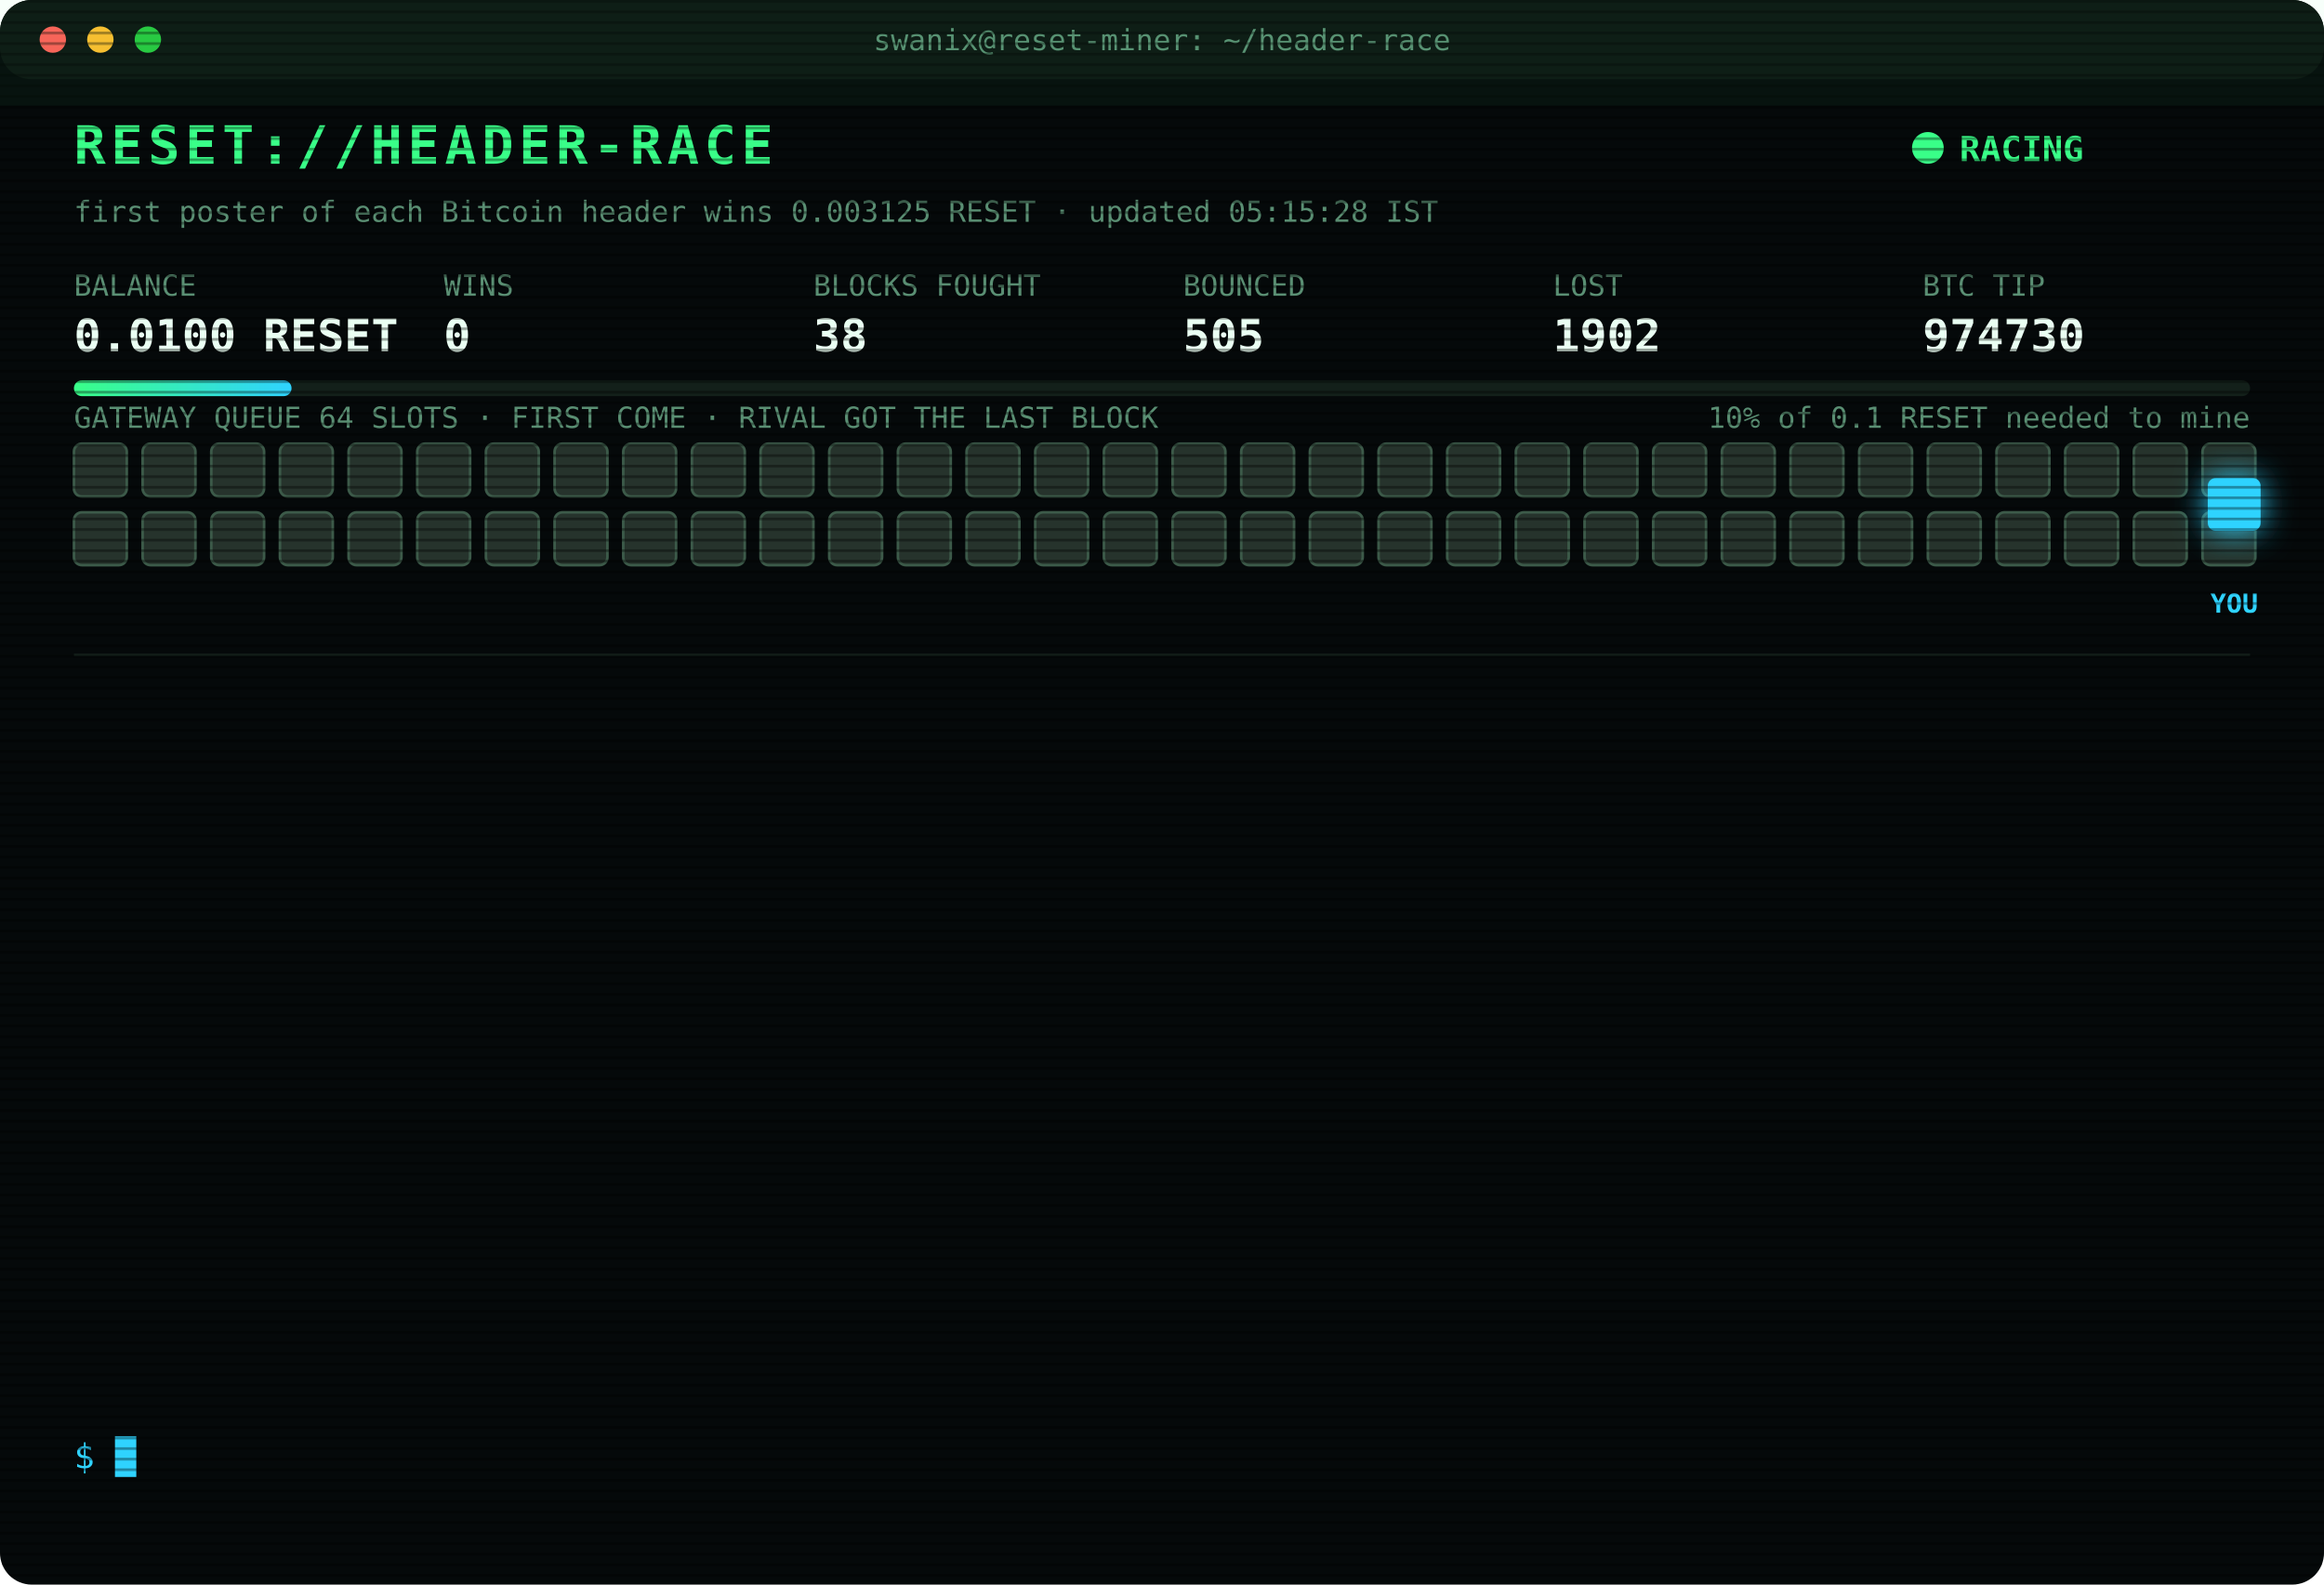
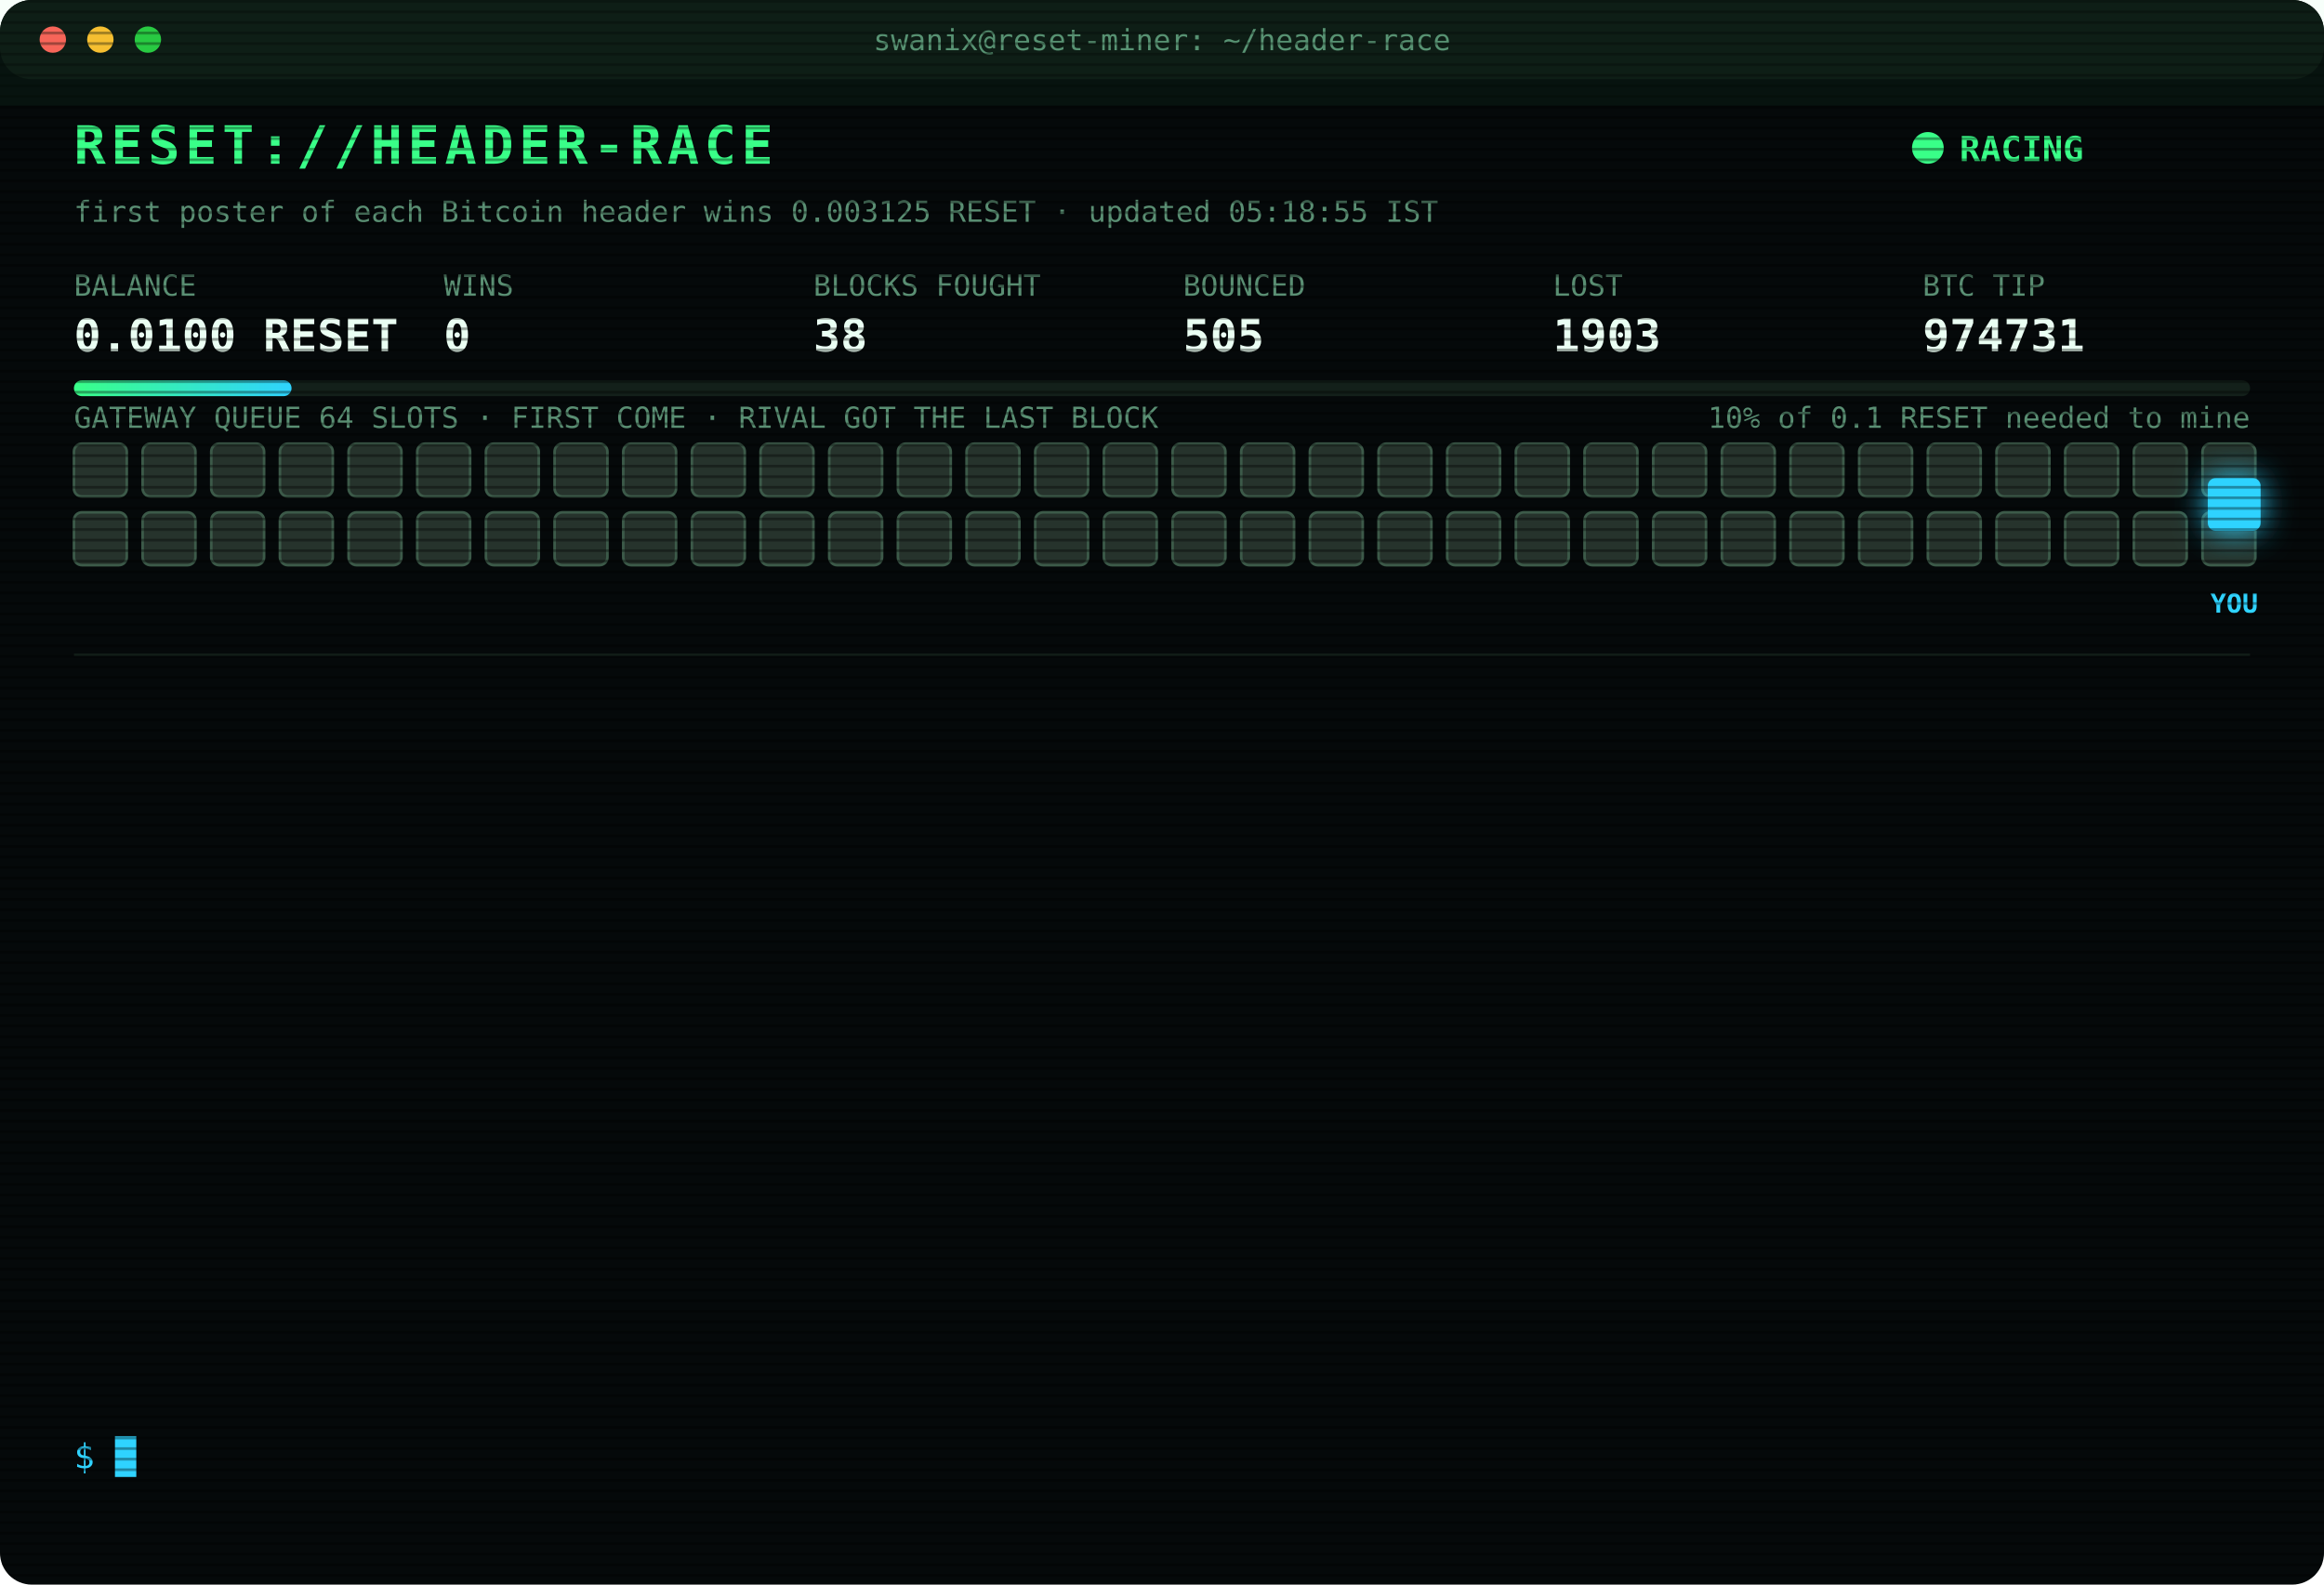
<svg xmlns="http://www.w3.org/2000/svg" width="880" height="600" viewBox="0 0 880 600" font-family="ui-monospace,SFMono-Regular,Menlo,Consolas,monospace">
  <style>
text{font-size:13px;fill:#7CFFB2}
.title{font-size:20px;font-weight:700;fill:#39FF88;letter-spacing:2px;animation:glitch 3s infinite steps(1)}
.sub{fill:#2fd3ff}.k{fill:#5a8f73;font-size:11px}.v{font-size:17px;font-weight:700;fill:#eafff3}
.ts{fill:#3f6b56}.boot{fill:#2fd3ff}.dim{fill:#5a8f73}.bad{fill:#ff4d6d}.warn{fill:#ffd23f}.mag{fill:#ff5cf0}.win{fill:#39FF88;font-weight:700}
.tag{font-size:10px;fill:#2fd3ff;font-weight:700}
.rival{fill:#26332c;stroke:#3c5a49;animation:jam 1.2s infinite alternate}
.idle{fill:#141c18;stroke:#22302a;animation:breathe 4s infinite}
.me{fill:#2fd3ff;filter:drop-shadow(0 0 6px #2fd3ff)}
.hover{animation:nudge 1.1s infinite ease-in-out}.bounce{animation:kick 1.4s infinite}
.ln{opacity:0;animation:in .4s forwards}
.cur{animation:blink 1s infinite steps(1)}
.scan{animation:scan 6s infinite linear}
.led{animation:blink 1.4s infinite}
@keyframes in{from{opacity:0;transform:translateX(-6px)}to{opacity:1;transform:none}}
@keyframes blink{50%{opacity:0}}
@keyframes jam{to{fill:#33463b}}
@keyframes breathe{50%{opacity:.4}}
@keyframes nudge{50%{transform:translateX(-10px)}}
@keyframes kick{0%,100%{transform:none}30%{transform:translateX(-14px)}55%{transform:translateX(10px) translateY(-6px)}}
@keyframes glitch{0%,92%{transform:none}93%{transform:translateX(2px);fill:#ff4d6d}95%{transform:translateX(-2px);fill:#2fd3ff}97%{transform:none}}
@keyframes scan{from{transform:translateY(-40px)}to{transform:translateY(600px)}}
</style>
  <defs>
    <pattern id="sl" width="4" height="4" patternUnits="userSpaceOnUse">
      <rect width="4" height="1" fill="#000" opacity=".35" />
    </pattern>
    <linearGradient id="bar">
      <stop offset="0" stop-color="#39FF88" />
      <stop offset="1" stop-color="#2fd3ff" />
    </linearGradient>
  </defs>
  <rect width="880" height="600" rx="12" fill="#05090a" />
  <rect width="880" height="30" rx="12" fill="#0d1512" />
  <circle cx="20" cy="15" r="5" fill="#ff5f57" />
  <circle cx="38" cy="15" r="5" fill="#febc2e" />
  <circle cx="56" cy="15" r="5" fill="#28c840" />
  <text x="440" y="19" text-anchor="middle" class="k">swanix@reset-miner: ~/header-race</text>
  <text x="28" y="62" class="title">RESET://HEADER-RACE</text>
  <circle class="led" cx="730" cy="56" r="6" fill="#39FF88" />
  <text x="742" y="61" class="win">RACING</text>
-   <text x="28" y="84" class="k">first poster of each Bitcoin header wins 0.003125 RESET · updated 05:15:28 IST</text>
+   <text x="28" y="84" class="k">first poster of each Bitcoin header wins 0.003125 RESET · updated 05:18:55 IST</text>
  <text x="28" y="112" class="k">BALANCE</text>
  <text x="28" y="133" class="v">0.0100 RESET</text>
  <text x="168" y="112" class="k">WINS</text>
  <text x="168" y="133" class="v">0</text>
  <text x="308" y="112" class="k">BLOCKS FOUGHT</text>
  <text x="308" y="133" class="v">38</text>
  <text x="448" y="112" class="k">BOUNCED</text>
  <text x="448" y="133" class="v">505</text>
  <text x="588" y="112" class="k">LOST</text>
-   <text x="588" y="133" class="v">1902</text>
+   <text x="588" y="133" class="v">1903</text>
  <text x="728" y="112" class="k">BTC TIP</text>
-   <text x="728" y="133" class="v">974730</text>
+   <text x="728" y="133" class="v">974731</text>
  <rect x="28" y="144" width="824" height="6" rx="3" fill="#13201a" />
  <rect x="28" y="144" width="82.4" height="6" rx="3" fill="url(#bar)" />
  <text x="852" y="162" text-anchor="end" class="k">10% of 0.1 RESET needed to mine</text>
  <text x="28" y="162" class="k">GATEWAY QUEUE 64 SLOTS · FIRST COME · RIVAL GOT THE LAST BLOCK</text>
  <rect class="rival" x="28" y="168" width="20" height="20" rx="3" style="animation-delay:0.00s" />
  <rect class="rival" x="54" y="168" width="20" height="20" rx="3" style="animation-delay:0.05s" />
  <rect class="rival" x="80" y="168" width="20" height="20" rx="3" style="animation-delay:0.10s" />
  <rect class="rival" x="106" y="168" width="20" height="20" rx="3" style="animation-delay:0.15s" />
  <rect class="rival" x="132" y="168" width="20" height="20" rx="3" style="animation-delay:0.20s" />
  <rect class="rival" x="158" y="168" width="20" height="20" rx="3" style="animation-delay:0.25s" />
  <rect class="rival" x="184" y="168" width="20" height="20" rx="3" style="animation-delay:0.30s" />
  <rect class="rival" x="210" y="168" width="20" height="20" rx="3" style="animation-delay:0.35s" />
  <rect class="rival" x="236" y="168" width="20" height="20" rx="3" style="animation-delay:0.40s" />
  <rect class="rival" x="262" y="168" width="20" height="20" rx="3" style="animation-delay:0.45s" />
  <rect class="rival" x="288" y="168" width="20" height="20" rx="3" style="animation-delay:0.50s" />
  <rect class="rival" x="314" y="168" width="20" height="20" rx="3" style="animation-delay:0.55s" />
  <rect class="rival" x="340" y="168" width="20" height="20" rx="3" style="animation-delay:0.60s" />
  <rect class="rival" x="366" y="168" width="20" height="20" rx="3" style="animation-delay:0.65s" />
  <rect class="rival" x="392" y="168" width="20" height="20" rx="3" style="animation-delay:0.70s" />
  <rect class="rival" x="418" y="168" width="20" height="20" rx="3" style="animation-delay:0.75s" />
  <rect class="rival" x="444" y="168" width="20" height="20" rx="3" style="animation-delay:0.80s" />
  <rect class="rival" x="470" y="168" width="20" height="20" rx="3" style="animation-delay:0.85s" />
  <rect class="rival" x="496" y="168" width="20" height="20" rx="3" style="animation-delay:0.90s" />
  <rect class="rival" x="522" y="168" width="20" height="20" rx="3" style="animation-delay:0.95s" />
  <rect class="rival" x="548" y="168" width="20" height="20" rx="3" style="animation-delay:1.00s" />
  <rect class="rival" x="574" y="168" width="20" height="20" rx="3" style="animation-delay:1.05s" />
  <rect class="rival" x="600" y="168" width="20" height="20" rx="3" style="animation-delay:1.10s" />
  <rect class="rival" x="626" y="168" width="20" height="20" rx="3" style="animation-delay:1.15s" />
  <rect class="rival" x="652" y="168" width="20" height="20" rx="3" style="animation-delay:1.20s" />
  <rect class="rival" x="678" y="168" width="20" height="20" rx="3" style="animation-delay:1.25s" />
  <rect class="rival" x="704" y="168" width="20" height="20" rx="3" style="animation-delay:1.30s" />
  <rect class="rival" x="730" y="168" width="20" height="20" rx="3" style="animation-delay:1.35s" />
  <rect class="rival" x="756" y="168" width="20" height="20" rx="3" style="animation-delay:1.40s" />
  <rect class="rival" x="782" y="168" width="20" height="20" rx="3" style="animation-delay:1.45s" />
  <rect class="rival" x="808" y="168" width="20" height="20" rx="3" style="animation-delay:1.50s" />
  <rect class="rival" x="834" y="168" width="20" height="20" rx="3" style="animation-delay:1.55s" />
  <rect class="rival" x="28" y="194" width="20" height="20" rx="3" style="animation-delay:1.60s" />
  <rect class="rival" x="54" y="194" width="20" height="20" rx="3" style="animation-delay:1.65s" />
  <rect class="rival" x="80" y="194" width="20" height="20" rx="3" style="animation-delay:1.70s" />
  <rect class="rival" x="106" y="194" width="20" height="20" rx="3" style="animation-delay:1.75s" />
  <rect class="rival" x="132" y="194" width="20" height="20" rx="3" style="animation-delay:1.80s" />
  <rect class="rival" x="158" y="194" width="20" height="20" rx="3" style="animation-delay:1.85s" />
  <rect class="rival" x="184" y="194" width="20" height="20" rx="3" style="animation-delay:1.90s" />
  <rect class="rival" x="210" y="194" width="20" height="20" rx="3" style="animation-delay:1.95s" />
  <rect class="rival" x="236" y="194" width="20" height="20" rx="3" style="animation-delay:2.00s" />
  <rect class="rival" x="262" y="194" width="20" height="20" rx="3" style="animation-delay:2.05s" />
  <rect class="rival" x="288" y="194" width="20" height="20" rx="3" style="animation-delay:2.10s" />
  <rect class="rival" x="314" y="194" width="20" height="20" rx="3" style="animation-delay:2.15s" />
  <rect class="rival" x="340" y="194" width="20" height="20" rx="3" style="animation-delay:2.20s" />
  <rect class="rival" x="366" y="194" width="20" height="20" rx="3" style="animation-delay:2.25s" />
  <rect class="rival" x="392" y="194" width="20" height="20" rx="3" style="animation-delay:2.30s" />
  <rect class="rival" x="418" y="194" width="20" height="20" rx="3" style="animation-delay:2.35s" />
  <rect class="rival" x="444" y="194" width="20" height="20" rx="3" style="animation-delay:2.40s" />
  <rect class="rival" x="470" y="194" width="20" height="20" rx="3" style="animation-delay:2.45s" />
  <rect class="rival" x="496" y="194" width="20" height="20" rx="3" style="animation-delay:2.50s" />
  <rect class="rival" x="522" y="194" width="20" height="20" rx="3" style="animation-delay:2.55s" />
  <rect class="rival" x="548" y="194" width="20" height="20" rx="3" style="animation-delay:2.60s" />
  <rect class="rival" x="574" y="194" width="20" height="20" rx="3" style="animation-delay:2.65s" />
  <rect class="rival" x="600" y="194" width="20" height="20" rx="3" style="animation-delay:2.70s" />
  <rect class="rival" x="626" y="194" width="20" height="20" rx="3" style="animation-delay:2.75s" />
  <rect class="rival" x="652" y="194" width="20" height="20" rx="3" style="animation-delay:2.80s" />
  <rect class="rival" x="678" y="194" width="20" height="20" rx="3" style="animation-delay:2.85s" />
  <rect class="rival" x="704" y="194" width="20" height="20" rx="3" style="animation-delay:2.90s" />
  <rect class="rival" x="730" y="194" width="20" height="20" rx="3" style="animation-delay:2.95s" />
  <rect class="rival" x="756" y="194" width="20" height="20" rx="3" style="animation-delay:3.00s" />
  <rect class="rival" x="782" y="194" width="20" height="20" rx="3" style="animation-delay:3.05s" />
  <rect class="rival" x="808" y="194" width="20" height="20" rx="3" style="animation-delay:3.10s" />
  <rect class="rival" x="834" y="194" width="20" height="20" rx="3" style="animation-delay:3.15s" />
  <g class="hover">
    <rect class="me" x="836" y="181" width="20" height="20" rx="3" />
    <text class="tag" x="846" y="232" text-anchor="middle">YOU</text>
  </g>
  <line x1="28" x2="852" y1="248" y2="248" stroke="#13201a" />
  <g class="ln" style="animation-delay:0.40s">
-     <text x="28" y="270" class="ts">03:39:08</text>
-     <text x="104" y="270" class="mag">[??] #974720 sent, no receipt · may have landed</text>
+     <text x="28" y="270" class="ts">03:39:11</text>
+     <text x="104" y="270" class="bad">[LOST] #974720 taken by a rival miner</text>
  </g>
  <g class="ln" style="animation-delay:0.65s">
-     <text x="28" y="292" class="ts">03:39:11</text>
-     <text x="104" y="292" class="bad">[LOST] #974720 taken by a rival miner</text>
+     <text x="28" y="292" class="ts">04:09:34</text>
+     <text x="104" y="292" class="bad">[LOST] #974721 taken by a rival miner</text>
  </g>
  <g class="ln" style="animation-delay:0.90s">
-     <text x="28" y="314" class="ts">04:09:34</text>
-     <text x="104" y="314" class="bad">[LOST] #974721 taken by a rival miner</text>
+     <text x="28" y="314" class="ts">04:10:59</text>
+     <text x="104" y="314" class="bad">[LOST] #974722 taken by a rival miner</text>
  </g>
  <g class="ln" style="animation-delay:1.15s">
-     <text x="28" y="336" class="ts">04:10:59</text>
-     <text x="104" y="336" class="bad">[LOST] #974722 taken by a rival miner</text>
+     <text x="28" y="336" class="ts">04:12:27</text>
+     <text x="104" y="336" class="bad">[LOST] #974723 taken by a rival miner</text>
  </g>
  <g class="ln" style="animation-delay:1.40s">
-     <text x="28" y="358" class="ts">04:12:27</text>
-     <text x="104" y="358" class="bad">[LOST] #974723 taken by a rival miner</text>
+     <text x="28" y="358" class="ts">04:25:30</text>
+     <text x="104" y="358" class="bad">[LOST] #974724 taken by a rival miner</text>
  </g>
  <g class="ln" style="animation-delay:1.65s">
-     <text x="28" y="380" class="ts">04:25:30</text>
-     <text x="104" y="380" class="bad">[LOST] #974724 taken by a rival miner</text>
+     <text x="28" y="380" class="ts">04:44:02</text>
+     <text x="104" y="380" class="bad">[LOST] #974725 taken by a rival miner</text>
  </g>
  <g class="ln" style="animation-delay:1.90s">
-     <text x="28" y="402" class="ts">04:44:02</text>
-     <text x="104" y="402" class="bad">[LOST] #974725 taken by a rival miner</text>
+     <text x="28" y="402" class="ts">04:44:55</text>
+     <text x="104" y="402" class="bad">[LOST] #974726 taken by a rival miner</text>
  </g>
  <g class="ln" style="animation-delay:2.15s">
-     <text x="28" y="424" class="ts">04:44:55</text>
-     <text x="104" y="424" class="bad">[LOST] #974726 taken by a rival miner</text>
+     <text x="28" y="424" class="ts">04:49:04</text>
+     <text x="104" y="424" class="bad">[LOST] #974727 taken by a rival miner</text>
  </g>
  <g class="ln" style="animation-delay:2.40s">
-     <text x="28" y="446" class="ts">04:49:04</text>
-     <text x="104" y="446" class="bad">[LOST] #974727 taken by a rival miner</text>
+     <text x="28" y="446" class="ts">04:54:37</text>
+     <text x="104" y="446" class="bad">[LOST] #974728 taken by a rival miner</text>
  </g>
  <g class="ln" style="animation-delay:2.65s">
-     <text x="28" y="468" class="ts">04:54:37</text>
-     <text x="104" y="468" class="bad">[LOST] #974728 taken by a rival miner</text>
+     <text x="28" y="468" class="ts">04:55:30</text>
+     <text x="104" y="468" class="dim">[STINT END] calls 817 · wins 0</text>
  </g>
  <g class="ln" style="animation-delay:2.90s">
-     <text x="28" y="490" class="ts">04:55:30</text>
-     <text x="104" y="490" class="dim">[STINT END] calls 817 · wins 0</text>
+     <text x="28" y="490" class="ts">05:00:25</text>
+     <text x="104" y="490" class="boot">[BOOT] racer v3 online · 3 feeds · stint 340m</text>
  </g>
  <g class="ln" style="animation-delay:3.15s">
-     <text x="28" y="512" class="ts">05:00:25</text>
-     <text x="104" y="512" class="boot">[BOOT] racer v3 online · 3 feeds · stint 340m</text>
+     <text x="28" y="512" class="ts">05:02:20</text>
+     <text x="104" y="512" class="bad">[LOST] #974730 taken by a rival miner</text>
  </g>
  <g class="ln" style="animation-delay:3.40s">
-     <text x="28" y="534" class="ts">05:02:20</text>
-     <text x="104" y="534" class="bad">[LOST] #974730 taken by a rival miner</text>
+     <text x="28" y="534" class="ts">05:18:55</text>
+     <text x="104" y="534" class="bad">[LOST] #974731 taken by a rival miner</text>
  </g>
  <text x="28" y="556" class="sub">$ <tspan class="cur">█</tspan>
  </text>
  <rect width="880" height="600" rx="12" fill="url(#sl)" pointer-events="none" />
  <rect class="scan" width="880" height="40" fill="#39FF88" opacity=".04" />
</svg>
